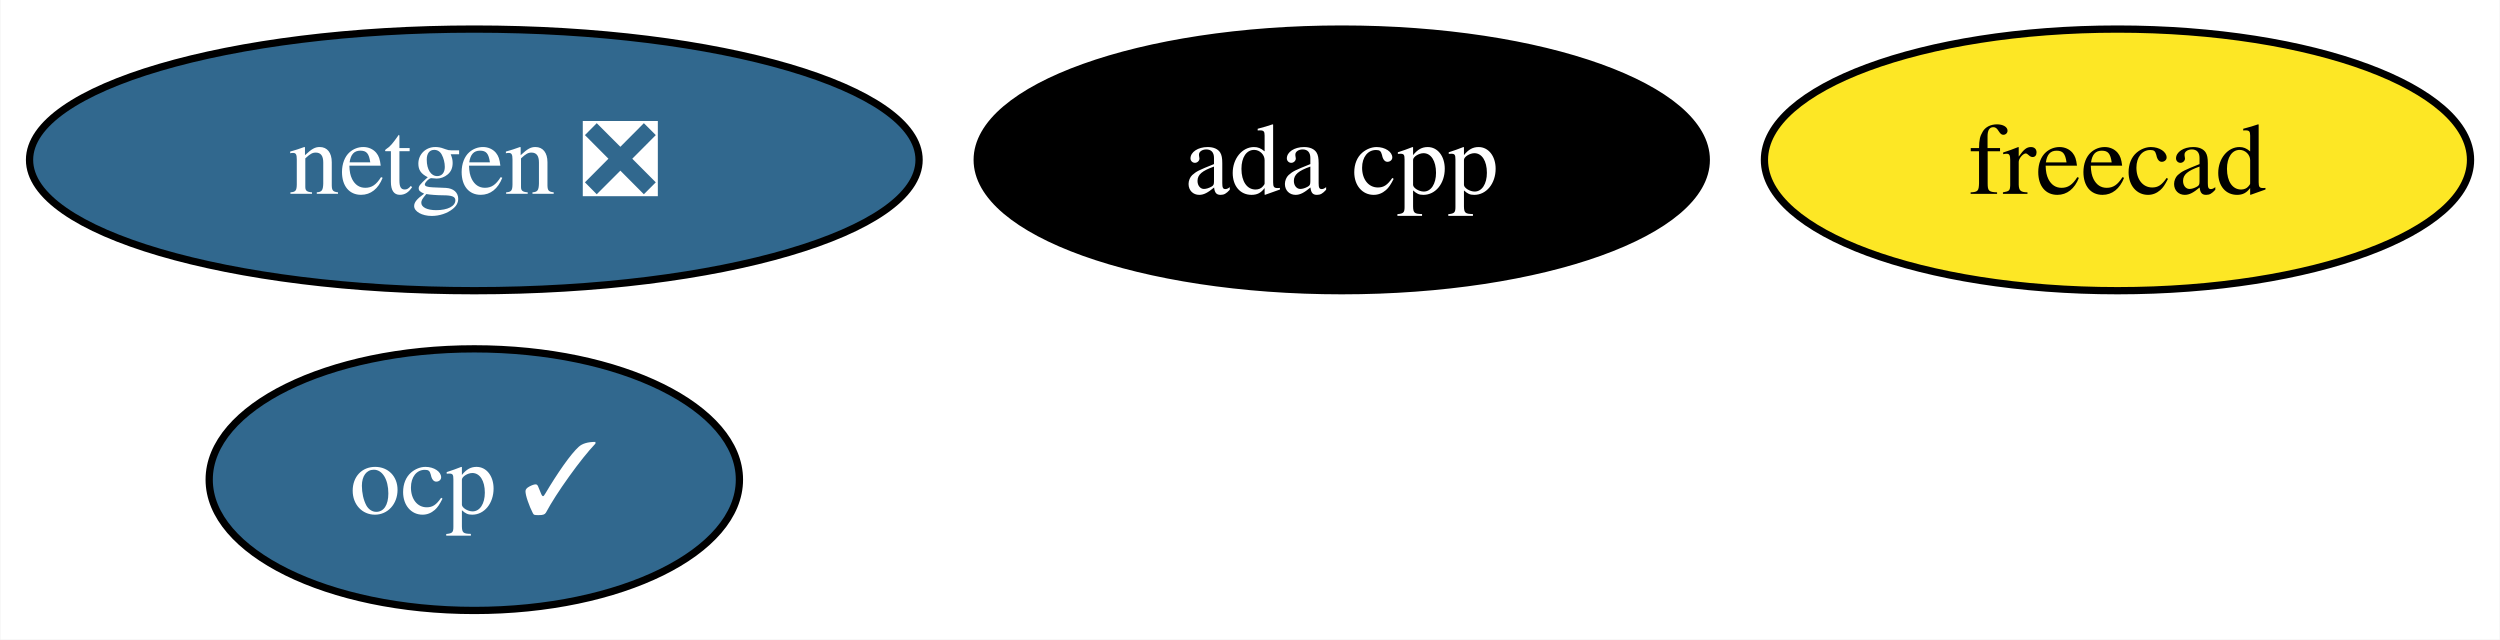
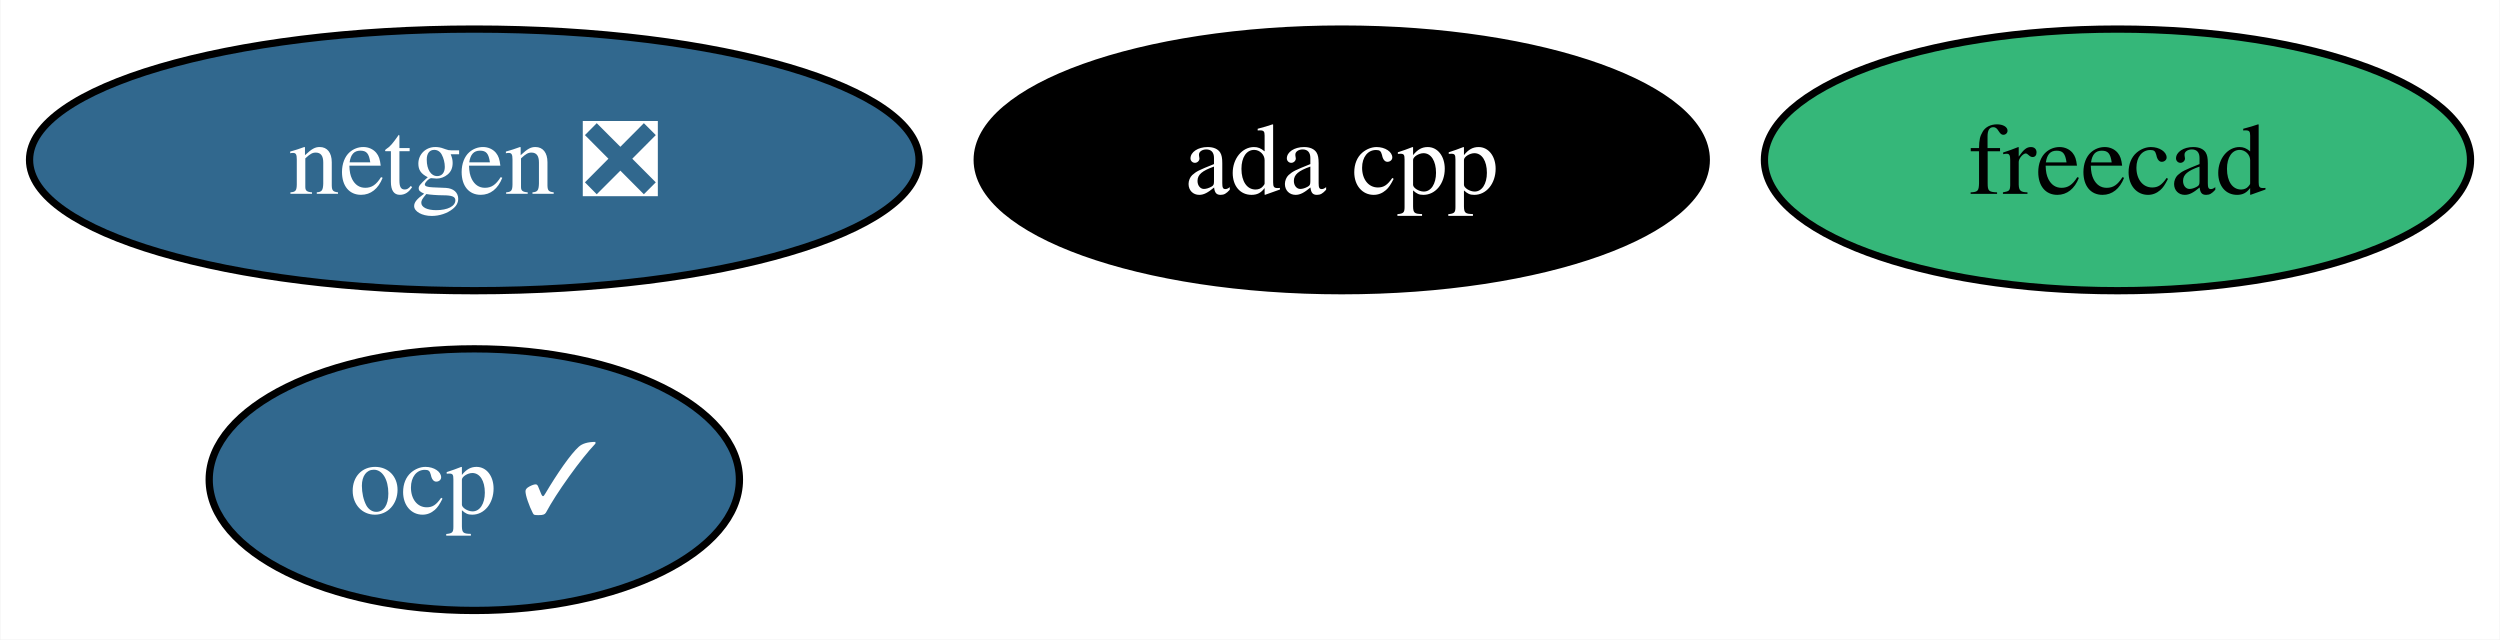
<svg xmlns="http://www.w3.org/2000/svg" xmlns:xlink="http://www.w3.org/1999/xlink" width="344pt" height="88pt" viewBox="0.00 0.00 343.87 88.00">
  <g id="graph0" class="graph" transform="scale(1 1) rotate(0) translate(4 84)">
    <polygon fill="white" stroke="none" points="-4,4 -4,-84 339.87,-84 339.87,4 -4,4" />
    <g id="node1" class="node">
      <g id="a_node1">
        <a xlink:href="https://github.com/conda-forge/netgen-feedstock/pull/48" xlink:title="netgen ❎">
          <ellipse fill="#31688e" stroke="black" cx="61.2" cy="-62" rx="61.2" ry="18" />
          <text text-anchor="middle" x="61.2" y="-57.33" font-family="Times,serif" font-size="14.00" fill="white">netgen ❎</text>
        </a>
      </g>
    </g>
    <g id="node2" class="node">
      <g id="a_node2">
        <a xlink:href="https://github.com/conda-forge/freecad-feedstock" xlink:title="freecad">
-           <ellipse fill="#fde725" stroke="black" cx="287.3" cy="-62" rx="48.58" ry="18" />
+           <ellipse fill="#35b779" stroke="black" cx="287.3" cy="-62" rx="48.58" ry="18" />
          <text text-anchor="middle" x="287.3" y="-57.33" font-family="Times,serif" font-size="14.00">freecad</text>
        </a>
      </g>
    </g>
    <g id="node3" class="node">
      <g id="a_node3">
        <a xlink:href="https://github.com/conda-forge/ocp-feedstock/pull/47" xlink:title="ocp ✓">
          <ellipse fill="#31688e" stroke="black" cx="61.2" cy="-18" rx="36.48" ry="18" />
          <text text-anchor="middle" x="61.2" y="-13.32" font-family="Times,serif" font-size="14.00" fill="white">ocp ✓</text>
        </a>
      </g>
    </g>
    <g id="node4" class="node">
      <g id="a_node4">
        <a xlink:href="https://github.com/conda-forge/ada-cpp-feedstock" xlink:title="ada cpp">
          <ellipse fill="#000000" stroke="black" cx="180.56" cy="-62" rx="50.16" ry="18" />
          <text text-anchor="middle" x="180.56" y="-57.33" font-family="Times,serif" font-size="14.00" fill="white">ada cpp</text>
        </a>
      </g>
    </g>
  </g>
</svg>
